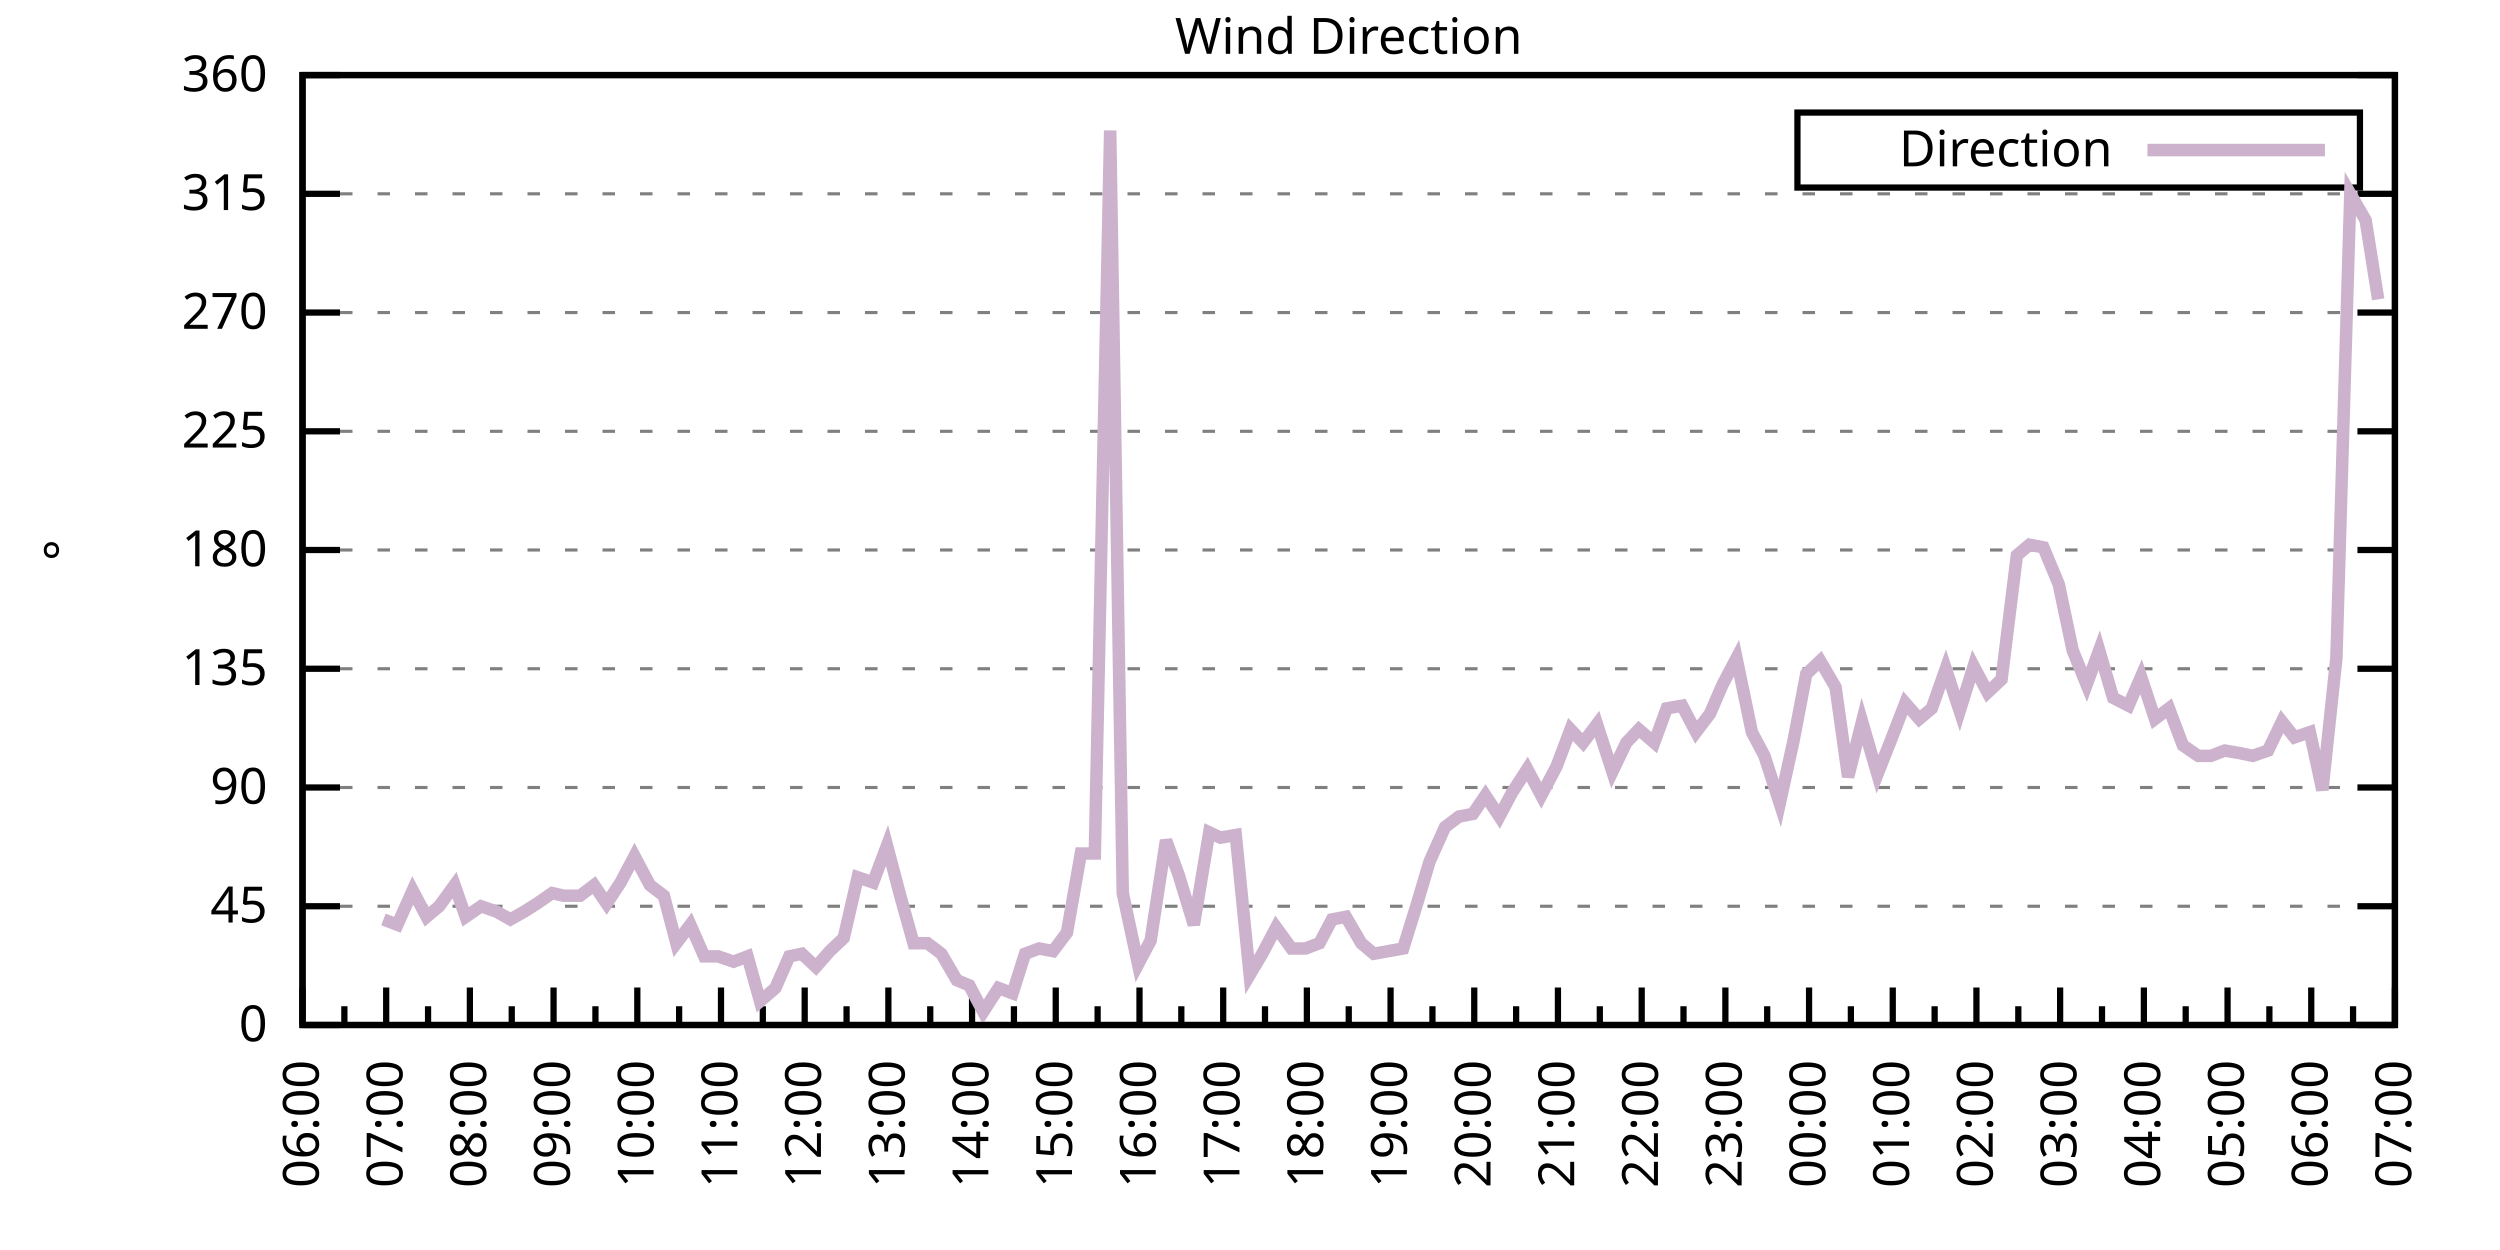
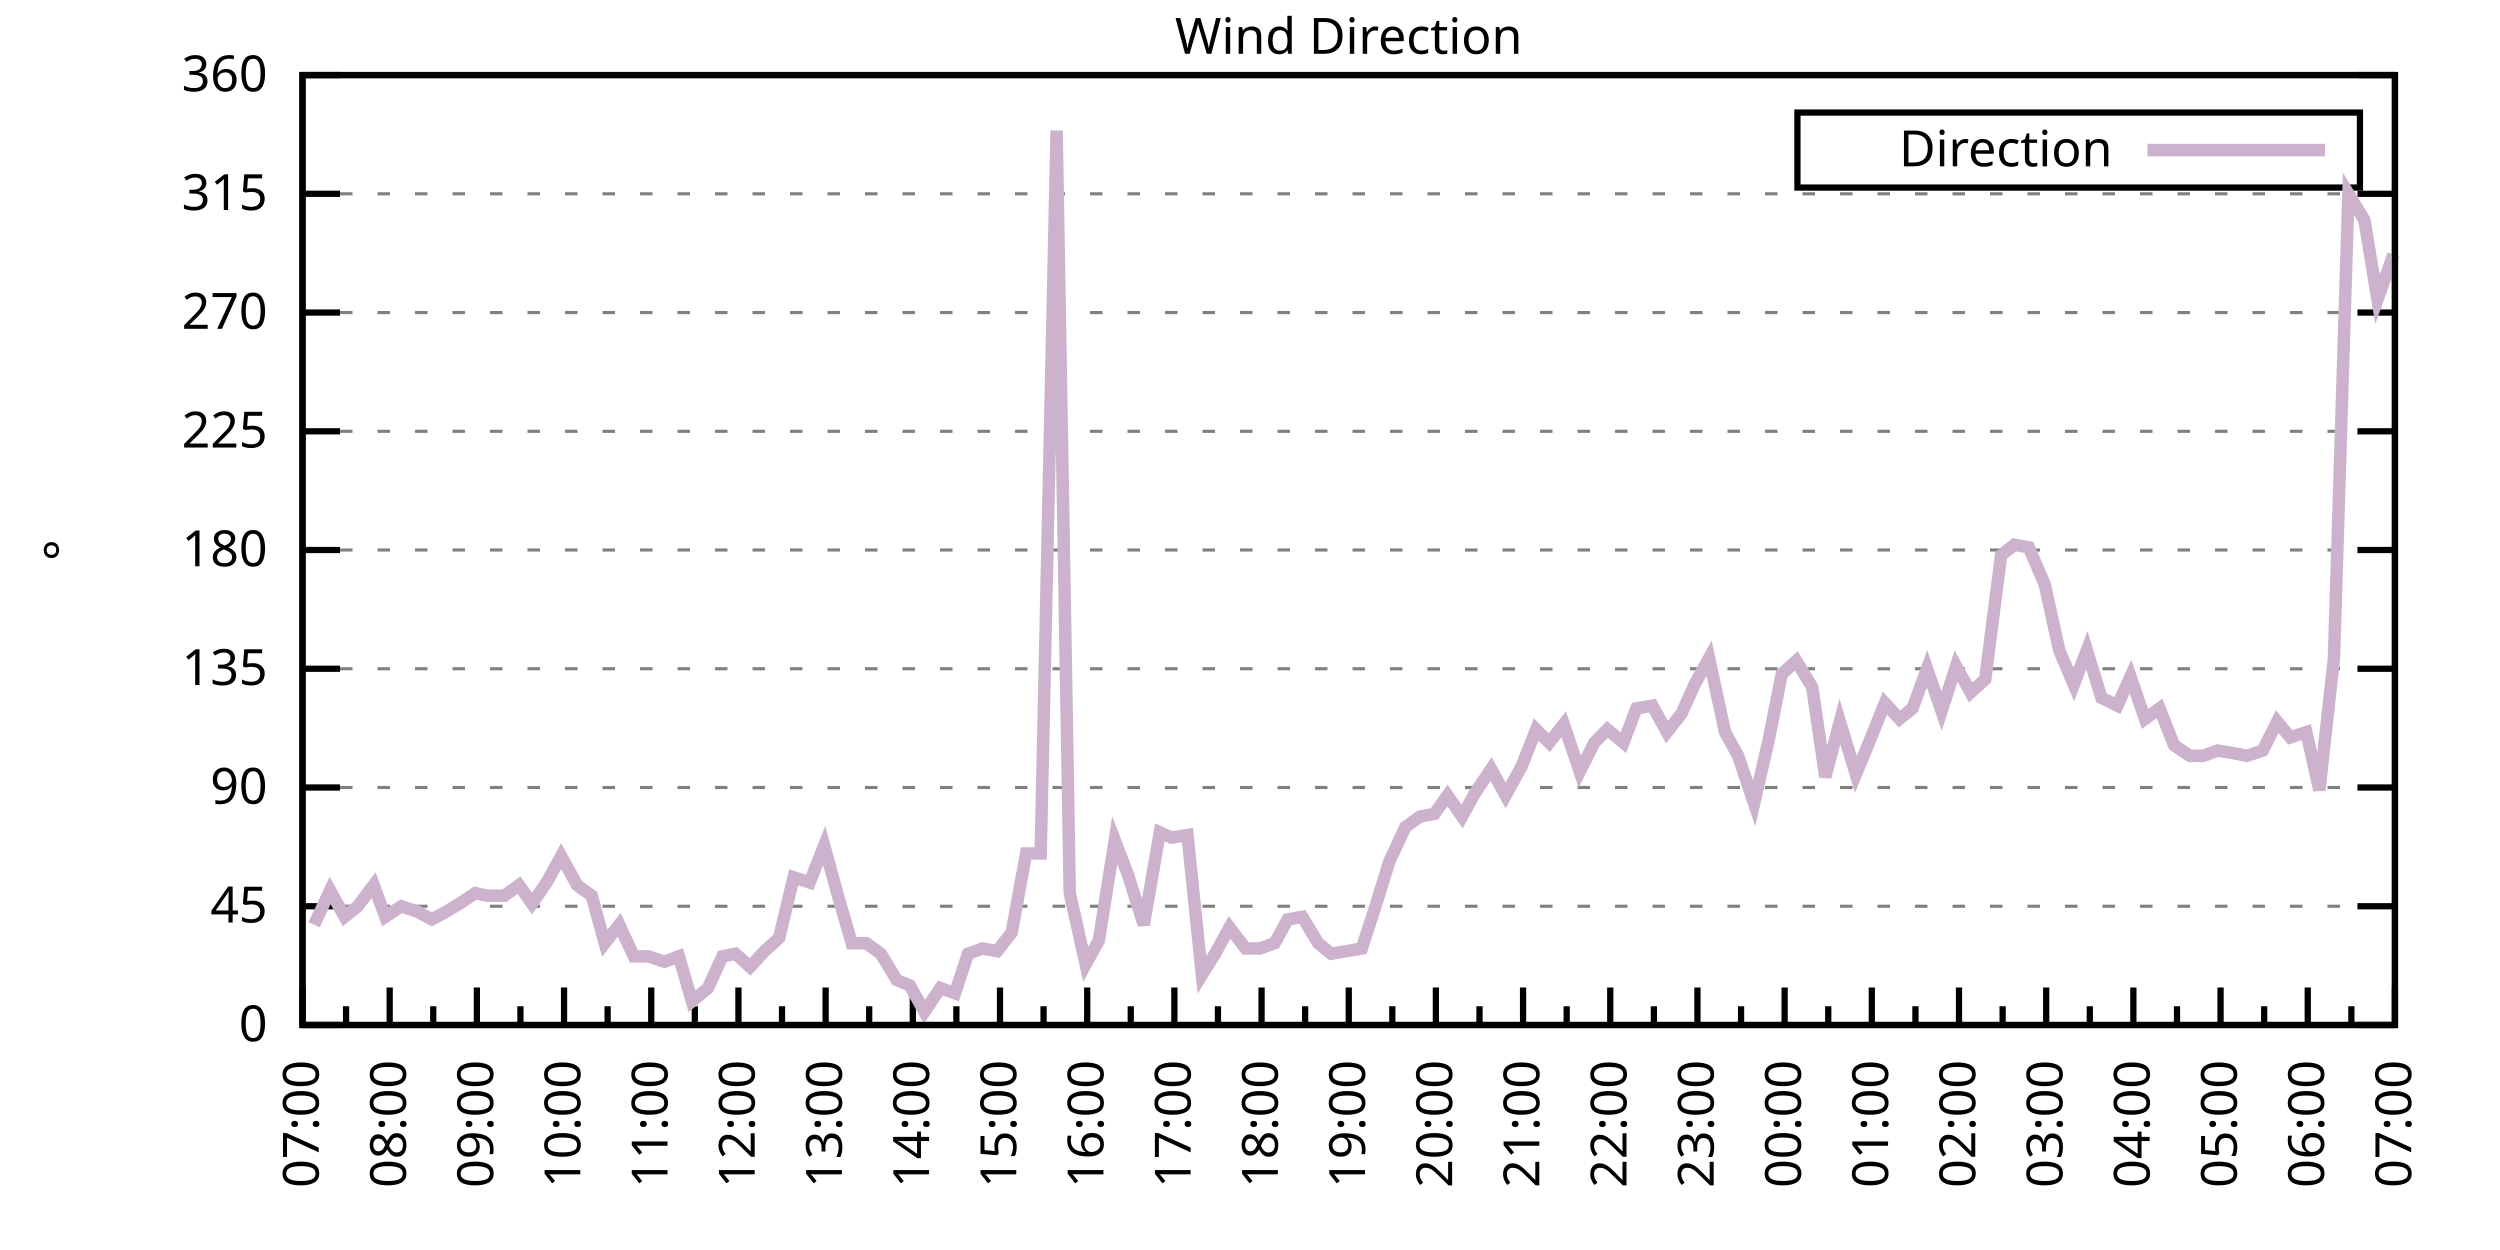
<svg xmlns="http://www.w3.org/2000/svg" xmlns:xlink="http://www.w3.org/1999/xlink" width="400" height="200" viewBox="0 0 400 200">
  <g id="gnuplot_canvas">
    <rect x="0" y="0" width="400" height="200" fill="none" />
    <defs>
      <circle id="gpDot" r="0.5" stroke-width="0.5" stroke="currentColor" />
      <path id="gpPt0" stroke-width="0.333" stroke="currentColor" d="M-1,0 h2 M0,-1 v2" />
      <path id="gpPt1" stroke-width="0.333" stroke="currentColor" d="M-1,-1 L1,1 M1,-1 L-1,1" />
      <path id="gpPt2" stroke-width="0.333" stroke="currentColor" d="M-1,0 L1,0 M0,-1 L0,1 M-1,-1 L1,1 M-1,1 L1,-1" />
      <rect id="gpPt3" stroke-width="0.333" stroke="currentColor" x="-1" y="-1" width="2" height="2" />
      <rect id="gpPt4" stroke-width="0.333" stroke="currentColor" fill="currentColor" x="-1" y="-1" width="2" height="2" />
      <circle id="gpPt5" stroke-width="0.333" stroke="currentColor" cx="0" cy="0" r="1" />
      <use xlink:href="#gpPt5" id="gpPt6" fill="currentColor" stroke="none" />
      <path id="gpPt7" stroke-width="0.333" stroke="currentColor" d="M0,-1.33 L-1.33,0.67 L1.33,0.67 z" />
      <use xlink:href="#gpPt7" id="gpPt8" fill="currentColor" stroke="none" />
      <use xlink:href="#gpPt7" id="gpPt9" stroke="currentColor" transform="rotate(180)" />
      <use xlink:href="#gpPt9" id="gpPt10" fill="currentColor" stroke="none" />
      <use xlink:href="#gpPt3" id="gpPt11" stroke="currentColor" transform="rotate(45)" />
      <use xlink:href="#gpPt11" id="gpPt12" fill="currentColor" stroke="none" />
      <path id="gpPt13" stroke-width="0.333" stroke="currentColor" d="M0,1.330 L1.265,0.411 L0.782,-1.067 L-0.782,-1.076 L-1.265,0.411 z" />
      <use xlink:href="#gpPt13" id="gpPt14" fill="currentColor" stroke="none" />
      <filter id="textbox" filterUnits="objectBoundingBox" x="0" y="0" height="1" width="1">
        <feFlood flood-color="white" flood-opacity="1" result="bgnd" />
        <feComposite in="SourceGraphic" in2="bgnd" operator="atop" />
      </filter>
      <filter id="greybox" filterUnits="objectBoundingBox" x="0" y="0" height="1" width="1">
        <feFlood flood-color="lightgrey" flood-opacity="1" result="grey" />
        <feComposite in="SourceGraphic" in2="grey" operator="atop" />
      </filter>
    </defs>
    <g fill="none" color="white" stroke="currentColor" stroke-width="1.00" stroke-linecap="butt" stroke-linejoin="miter">
</g>
    <g fill="none" color="black" stroke="currentColor" stroke-width="1.00" stroke-linecap="butt" stroke-linejoin="miter">
      <g stroke="none" shape-rendering="crispEdges">
        <polygon fill="rgb(255, 255, 255)" points="48.40,164.00 383.18,164.00 383.18,12.02 48.40,12.02 " />
      </g>
    </g>
    <g fill="none" color="black" stroke="currentColor" stroke-width="1.00" stroke-linecap="butt" stroke-linejoin="miter">
</g>
    <g fill="none" color="black" stroke="black" stroke-width="0.50" stroke-linecap="butt" stroke-linejoin="miter">
</g>
    <g fill="none" color="gray" stroke="currentColor" stroke-width="0.50" stroke-linecap="butt" stroke-linejoin="miter">
      <path stroke="gray" stroke-dasharray="2,4" class="gridline" d="M48.40,164.00 L383.19,164.00  " />
    </g>
    <g fill="none" color="gray" stroke="gray" stroke-width="1.00" stroke-linecap="butt" stroke-linejoin="miter">
</g>
    <g fill="none" color="black" stroke="currentColor" stroke-width="1.00" stroke-linecap="butt" stroke-linejoin="miter">
      <path stroke="black" d="M48.40,164.00 L54.40,164.00 M383.19,164.00 L377.19,164.00  " />
      <g transform="translate(42.80,166.60)" stroke="none" fill="black" font-family="Sans" font-size="8.00" text-anchor="end">
        <text>
          <tspan font-family="Sans"> 0</tspan>
        </text>
      </g>
    </g>
    <g fill="none" color="black" stroke="currentColor" stroke-width="1.00" stroke-linecap="butt" stroke-linejoin="miter">
</g>
    <g fill="none" color="black" stroke="black" stroke-width="0.50" stroke-linecap="butt" stroke-linejoin="miter">
</g>
    <g fill="none" color="gray" stroke="currentColor" stroke-width="0.50" stroke-linecap="butt" stroke-linejoin="miter">
      <path stroke="gray" stroke-dasharray="2,4" class="gridline" d="M48.40,145.00 L383.19,145.00  " />
    </g>
    <g fill="none" color="gray" stroke="gray" stroke-width="1.00" stroke-linecap="butt" stroke-linejoin="miter">
</g>
    <g fill="none" color="black" stroke="currentColor" stroke-width="1.00" stroke-linecap="butt" stroke-linejoin="miter">
      <path stroke="black" d="M48.40,145.00 L54.40,145.00 M383.19,145.00 L377.19,145.00  " />
      <g transform="translate(42.80,147.60)" stroke="none" fill="black" font-family="Sans" font-size="8.00" text-anchor="end">
        <text>
          <tspan font-family="Sans"> 45</tspan>
        </text>
      </g>
    </g>
    <g fill="none" color="black" stroke="currentColor" stroke-width="1.00" stroke-linecap="butt" stroke-linejoin="miter">
</g>
    <g fill="none" color="black" stroke="black" stroke-width="0.50" stroke-linecap="butt" stroke-linejoin="miter">
</g>
    <g fill="none" color="gray" stroke="currentColor" stroke-width="0.50" stroke-linecap="butt" stroke-linejoin="miter">
      <path stroke="gray" stroke-dasharray="2,4" class="gridline" d="M48.40,126.00 L383.19,126.00  " />
    </g>
    <g fill="none" color="gray" stroke="gray" stroke-width="1.00" stroke-linecap="butt" stroke-linejoin="miter">
</g>
    <g fill="none" color="black" stroke="currentColor" stroke-width="1.00" stroke-linecap="butt" stroke-linejoin="miter">
      <path stroke="black" d="M48.40,126.00 L54.40,126.00 M383.19,126.00 L377.19,126.00  " />
      <g transform="translate(42.80,128.60)" stroke="none" fill="black" font-family="Sans" font-size="8.00" text-anchor="end">
        <text>
          <tspan font-family="Sans"> 90</tspan>
        </text>
      </g>
    </g>
    <g fill="none" color="black" stroke="currentColor" stroke-width="1.00" stroke-linecap="butt" stroke-linejoin="miter">
</g>
    <g fill="none" color="black" stroke="black" stroke-width="0.50" stroke-linecap="butt" stroke-linejoin="miter">
</g>
    <g fill="none" color="gray" stroke="currentColor" stroke-width="0.50" stroke-linecap="butt" stroke-linejoin="miter">
      <path stroke="gray" stroke-dasharray="2,4" class="gridline" d="M48.40,107.00 L383.19,107.00  " />
    </g>
    <g fill="none" color="gray" stroke="gray" stroke-width="1.00" stroke-linecap="butt" stroke-linejoin="miter">
</g>
    <g fill="none" color="black" stroke="currentColor" stroke-width="1.00" stroke-linecap="butt" stroke-linejoin="miter">
      <path stroke="black" d="M48.40,107.00 L54.40,107.00 M383.19,107.00 L377.19,107.00  " />
      <g transform="translate(42.80,109.60)" stroke="none" fill="black" font-family="Sans" font-size="8.00" text-anchor="end">
        <text>
          <tspan font-family="Sans"> 135</tspan>
        </text>
      </g>
    </g>
    <g fill="none" color="black" stroke="currentColor" stroke-width="1.00" stroke-linecap="butt" stroke-linejoin="miter">
</g>
    <g fill="none" color="black" stroke="black" stroke-width="0.50" stroke-linecap="butt" stroke-linejoin="miter">
</g>
    <g fill="none" color="gray" stroke="currentColor" stroke-width="0.50" stroke-linecap="butt" stroke-linejoin="miter">
      <path stroke="gray" stroke-dasharray="2,4" class="gridline" d="M48.40,88.00 L383.19,88.00  " />
    </g>
    <g fill="none" color="gray" stroke="gray" stroke-width="1.00" stroke-linecap="butt" stroke-linejoin="miter">
</g>
    <g fill="none" color="black" stroke="currentColor" stroke-width="1.00" stroke-linecap="butt" stroke-linejoin="miter">
      <path stroke="black" d="M48.40,88.00 L54.40,88.00 M383.19,88.00 L377.19,88.00  " />
      <g transform="translate(42.80,90.60)" stroke="none" fill="black" font-family="Sans" font-size="8.00" text-anchor="end">
        <text>
          <tspan font-family="Sans"> 180</tspan>
        </text>
      </g>
    </g>
    <g fill="none" color="black" stroke="currentColor" stroke-width="1.00" stroke-linecap="butt" stroke-linejoin="miter">
</g>
    <g fill="none" color="black" stroke="black" stroke-width="0.50" stroke-linecap="butt" stroke-linejoin="miter">
</g>
    <g fill="none" color="gray" stroke="currentColor" stroke-width="0.50" stroke-linecap="butt" stroke-linejoin="miter">
      <path stroke="gray" stroke-dasharray="2,4" class="gridline" d="M48.40,69.01 L383.19,69.01  " />
    </g>
    <g fill="none" color="gray" stroke="gray" stroke-width="1.00" stroke-linecap="butt" stroke-linejoin="miter">
</g>
    <g fill="none" color="black" stroke="currentColor" stroke-width="1.00" stroke-linecap="butt" stroke-linejoin="miter">
      <path stroke="black" d="M48.40,69.01 L54.40,69.01 M383.19,69.01 L377.19,69.01  " />
      <g transform="translate(42.80,71.61)" stroke="none" fill="black" font-family="Sans" font-size="8.00" text-anchor="end">
        <text>
          <tspan font-family="Sans"> 225</tspan>
        </text>
      </g>
    </g>
    <g fill="none" color="black" stroke="currentColor" stroke-width="1.00" stroke-linecap="butt" stroke-linejoin="miter">
</g>
    <g fill="none" color="black" stroke="black" stroke-width="0.50" stroke-linecap="butt" stroke-linejoin="miter">
</g>
    <g fill="none" color="gray" stroke="currentColor" stroke-width="0.50" stroke-linecap="butt" stroke-linejoin="miter">
      <path stroke="gray" stroke-dasharray="2,4" class="gridline" d="M48.40,50.01 L383.19,50.01  " />
    </g>
    <g fill="none" color="gray" stroke="gray" stroke-width="1.00" stroke-linecap="butt" stroke-linejoin="miter">
</g>
    <g fill="none" color="black" stroke="currentColor" stroke-width="1.00" stroke-linecap="butt" stroke-linejoin="miter">
      <path stroke="black" d="M48.40,50.01 L54.40,50.01 M383.19,50.01 L377.19,50.01  " />
      <g transform="translate(42.80,52.61)" stroke="none" fill="black" font-family="Sans" font-size="8.00" text-anchor="end">
        <text>
          <tspan font-family="Sans"> 270</tspan>
        </text>
      </g>
    </g>
    <g fill="none" color="black" stroke="currentColor" stroke-width="1.00" stroke-linecap="butt" stroke-linejoin="miter">
</g>
    <g fill="none" color="black" stroke="black" stroke-width="0.50" stroke-linecap="butt" stroke-linejoin="miter">
</g>
    <g fill="none" color="gray" stroke="currentColor" stroke-width="0.50" stroke-linecap="butt" stroke-linejoin="miter">
      <path stroke="gray" stroke-dasharray="2,4" class="gridline" d="M48.40,31.01 L383.19,31.01  " />
    </g>
    <g fill="none" color="gray" stroke="gray" stroke-width="1.00" stroke-linecap="butt" stroke-linejoin="miter">
</g>
    <g fill="none" color="black" stroke="currentColor" stroke-width="1.00" stroke-linecap="butt" stroke-linejoin="miter">
      <path stroke="black" d="M48.40,31.01 L54.40,31.01 M383.19,31.01 L377.19,31.01  " />
      <g transform="translate(42.80,33.61)" stroke="none" fill="black" font-family="Sans" font-size="8.00" text-anchor="end">
        <text>
          <tspan font-family="Sans"> 315</tspan>
        </text>
      </g>
    </g>
    <g fill="none" color="black" stroke="currentColor" stroke-width="1.00" stroke-linecap="butt" stroke-linejoin="miter">
</g>
    <g fill="none" color="black" stroke="black" stroke-width="0.50" stroke-linecap="butt" stroke-linejoin="miter">
</g>
    <g fill="none" color="gray" stroke="currentColor" stroke-width="0.50" stroke-linecap="butt" stroke-linejoin="miter">
      <path stroke="gray" stroke-dasharray="2,4" class="gridline" d="M48.40,12.01 L383.19,12.01  " />
    </g>
    <g fill="none" color="gray" stroke="gray" stroke-width="1.00" stroke-linecap="butt" stroke-linejoin="miter">
</g>
    <g fill="none" color="black" stroke="currentColor" stroke-width="1.00" stroke-linecap="butt" stroke-linejoin="miter">
      <path stroke="black" d="M48.40,12.01 L54.40,12.01 M383.19,12.01 L377.19,12.01  " />
      <g transform="translate(42.80,14.61)" stroke="none" fill="black" font-family="Sans" font-size="8.00" text-anchor="end">
        <text>
          <tspan font-family="Sans"> 360</tspan>
        </text>
      </g>
    </g>
    <g fill="none" color="black" stroke="currentColor" stroke-width="1.00" stroke-linecap="butt" stroke-linejoin="miter">
      <path stroke="black" d="M48.40,164.00 L48.40,158.00  " />
      <g transform="translate(51.00,169.60) rotate(270)" stroke="none" fill="black" font-family="Sans" font-size="8.00" text-anchor="end">
        <text>
+           <tspan font-family="Sans">07:00</tspan>
+         </text>
+       </g>
+     </g>
+     <g fill="none" color="black" stroke="currentColor" stroke-width="1.00" stroke-linecap="butt" stroke-linejoin="miter">
+       <path stroke="black" d="M55.37,164.00 L55.37,161.00 M62.35,164.00 L62.35,158.00  " />
+       <g transform="translate(64.95,169.60) rotate(270)" stroke="none" fill="black" font-family="Sans" font-size="8.00" text-anchor="end">
+         <text>
+           <tspan font-family="Sans">08:00</tspan>
+         </text>
+       </g>
+     </g>
+     <g fill="none" color="black" stroke="currentColor" stroke-width="1.00" stroke-linecap="butt" stroke-linejoin="miter">
+       <path stroke="black" d="M69.32,164.00 L69.32,161.00 M76.30,164.00 L76.30,158.00  " />
+       <g transform="translate(78.90,169.60) rotate(270)" stroke="none" fill="black" font-family="Sans" font-size="8.00" text-anchor="end">
+         <text>
+           <tspan font-family="Sans">09:00</tspan>
+         </text>
+       </g>
+     </g>
+     <g fill="none" color="black" stroke="currentColor" stroke-width="1.00" stroke-linecap="butt" stroke-linejoin="miter">
+       <path stroke="black" d="M83.27,164.00 L83.27,161.00 M90.25,164.00 L90.25,158.00  " />
+       <g transform="translate(92.85,169.60) rotate(270)" stroke="none" fill="black" font-family="Sans" font-size="8.00" text-anchor="end">
+         <text>
+           <tspan font-family="Sans">10:00</tspan>
+         </text>
+       </g>
+     </g>
+     <g fill="none" color="black" stroke="currentColor" stroke-width="1.00" stroke-linecap="butt" stroke-linejoin="miter">
+       <path stroke="black" d="M97.22,164.00 L97.22,161.00 M104.20,164.00 L104.20,158.00  " />
+       <g transform="translate(106.80,169.60) rotate(270)" stroke="none" fill="black" font-family="Sans" font-size="8.00" text-anchor="end">
+         <text>
+           <tspan font-family="Sans">11:00</tspan>
+         </text>
+       </g>
+     </g>
+     <g fill="none" color="black" stroke="currentColor" stroke-width="1.00" stroke-linecap="butt" stroke-linejoin="miter">
+       <path stroke="black" d="M111.17,164.00 L111.17,161.00 M118.15,164.00 L118.15,158.00  " />
+       <g transform="translate(120.75,169.60) rotate(270)" stroke="none" fill="black" font-family="Sans" font-size="8.00" text-anchor="end">
+         <text>
+           <tspan font-family="Sans">12:00</tspan>
+         </text>
+       </g>
+     </g>
+     <g fill="none" color="black" stroke="currentColor" stroke-width="1.00" stroke-linecap="butt" stroke-linejoin="miter">
+       <path stroke="black" d="M125.12,164.00 L125.12,161.00 M132.10,164.00 L132.10,158.00  " />
+       <g transform="translate(134.70,169.60) rotate(270)" stroke="none" fill="black" font-family="Sans" font-size="8.00" text-anchor="end">
+         <text>
+           <tspan font-family="Sans">13:00</tspan>
+         </text>
+       </g>
+     </g>
+     <g fill="none" color="black" stroke="currentColor" stroke-width="1.00" stroke-linecap="butt" stroke-linejoin="miter">
+       <path stroke="black" d="M139.07,164.00 L139.07,161.00 M146.05,164.00 L146.05,158.00  " />
+       <g transform="translate(148.65,169.60) rotate(270)" stroke="none" fill="black" font-family="Sans" font-size="8.00" text-anchor="end">
+         <text>
+           <tspan font-family="Sans">14:00</tspan>
+         </text>
+       </g>
+     </g>
+     <g fill="none" color="black" stroke="currentColor" stroke-width="1.00" stroke-linecap="butt" stroke-linejoin="miter">
+       <path stroke="black" d="M153.02,164.00 L153.02,161.00 M160.00,164.00 L160.00,158.00  " />
+       <g transform="translate(162.60,169.60) rotate(270)" stroke="none" fill="black" font-family="Sans" font-size="8.00" text-anchor="end">
+         <text>
+           <tspan font-family="Sans">15:00</tspan>
+         </text>
+       </g>
+     </g>
+     <g fill="none" color="black" stroke="currentColor" stroke-width="1.00" stroke-linecap="butt" stroke-linejoin="miter">
+       <path stroke="black" d="M166.97,164.00 L166.97,161.00 M173.95,164.00 L173.95,158.00  " />
+       <g transform="translate(176.55,169.60) rotate(270)" stroke="none" fill="black" font-family="Sans" font-size="8.00" text-anchor="end">
+         <text>
+           <tspan font-family="Sans">16:00</tspan>
+         </text>
+       </g>
+     </g>
+     <g fill="none" color="black" stroke="currentColor" stroke-width="1.00" stroke-linecap="butt" stroke-linejoin="miter">
+       <path stroke="black" d="M180.92,164.00 L180.92,161.00 M187.90,164.00 L187.90,158.00  " />
+       <g transform="translate(190.50,169.60) rotate(270)" stroke="none" fill="black" font-family="Sans" font-size="8.00" text-anchor="end">
+         <text>
+           <tspan font-family="Sans">17:00</tspan>
+         </text>
+       </g>
+     </g>
+     <g fill="none" color="black" stroke="currentColor" stroke-width="1.00" stroke-linecap="butt" stroke-linejoin="miter">
+       <path stroke="black" d="M194.87,164.00 L194.87,161.00 M201.85,164.00 L201.85,158.00  " />
+       <g transform="translate(204.45,169.60) rotate(270)" stroke="none" fill="black" font-family="Sans" font-size="8.00" text-anchor="end">
+         <text>
+           <tspan font-family="Sans">18:00</tspan>
+         </text>
+       </g>
+     </g>
+     <g fill="none" color="black" stroke="currentColor" stroke-width="1.00" stroke-linecap="butt" stroke-linejoin="miter">
+       <path stroke="black" d="M208.82,164.00 L208.82,161.00 M215.80,164.00 L215.80,158.00  " />
+       <g transform="translate(218.40,169.60) rotate(270)" stroke="none" fill="black" font-family="Sans" font-size="8.00" text-anchor="end">
+         <text>
+           <tspan font-family="Sans">19:00</tspan>
+         </text>
+       </g>
+     </g>
+     <g fill="none" color="black" stroke="currentColor" stroke-width="1.00" stroke-linecap="butt" stroke-linejoin="miter">
+       <path stroke="black" d="M222.77,164.00 L222.77,161.00 M229.74,164.00 L229.74,158.00  " />
+       <g transform="translate(232.34,169.60) rotate(270)" stroke="none" fill="black" font-family="Sans" font-size="8.00" text-anchor="end">
+         <text>
+           <tspan font-family="Sans">20:00</tspan>
+         </text>
+       </g>
+     </g>
+     <g fill="none" color="black" stroke="currentColor" stroke-width="1.00" stroke-linecap="butt" stroke-linejoin="miter">
+       <path stroke="black" d="M236.72,164.00 L236.72,161.00 M243.69,164.00 L243.69,158.00  " />
+       <g transform="translate(246.29,169.60) rotate(270)" stroke="none" fill="black" font-family="Sans" font-size="8.00" text-anchor="end">
+         <text>
+           <tspan font-family="Sans">21:00</tspan>
+         </text>
+       </g>
+     </g>
+     <g fill="none" color="black" stroke="currentColor" stroke-width="1.00" stroke-linecap="butt" stroke-linejoin="miter">
+       <path stroke="black" d="M250.67,164.00 L250.67,161.00 M257.64,164.00 L257.64,158.00  " />
+       <g transform="translate(260.24,169.60) rotate(270)" stroke="none" fill="black" font-family="Sans" font-size="8.00" text-anchor="end">
+         <text>
+           <tspan font-family="Sans">22:00</tspan>
+         </text>
+       </g>
+     </g>
+     <g fill="none" color="black" stroke="currentColor" stroke-width="1.00" stroke-linecap="butt" stroke-linejoin="miter">
+       <path stroke="black" d="M264.62,164.00 L264.62,161.00 M271.59,164.00 L271.59,158.00  " />
+       <g transform="translate(274.19,169.60) rotate(270)" stroke="none" fill="black" font-family="Sans" font-size="8.00" text-anchor="end">
+         <text>
+           <tspan font-family="Sans">23:00</tspan>
+         </text>
+       </g>
+     </g>
+     <g fill="none" color="black" stroke="currentColor" stroke-width="1.00" stroke-linecap="butt" stroke-linejoin="miter">
+       <path stroke="black" d="M278.57,164.00 L278.57,161.00 M285.54,164.00 L285.54,158.00  " />
+       <g transform="translate(288.14,169.60) rotate(270)" stroke="none" fill="black" font-family="Sans" font-size="8.00" text-anchor="end">
+         <text>
+           <tspan font-family="Sans">00:00</tspan>
+         </text>
+       </g>
+     </g>
+     <g fill="none" color="black" stroke="currentColor" stroke-width="1.00" stroke-linecap="butt" stroke-linejoin="miter">
+       <path stroke="black" d="M292.52,164.00 L292.52,161.00 M299.49,164.00 L299.49,158.00  " />
+       <g transform="translate(302.09,169.60) rotate(270)" stroke="none" fill="black" font-family="Sans" font-size="8.00" text-anchor="end">
+         <text>
+           <tspan font-family="Sans">01:00</tspan>
+         </text>
+       </g>
+     </g>
+     <g fill="none" color="black" stroke="currentColor" stroke-width="1.00" stroke-linecap="butt" stroke-linejoin="miter">
+       <path stroke="black" d="M306.47,164.00 L306.47,161.00 M313.44,164.00 L313.44,158.00  " />
+       <g transform="translate(316.04,169.60) rotate(270)" stroke="none" fill="black" font-family="Sans" font-size="8.00" text-anchor="end">
+         <text>
+           <tspan font-family="Sans">02:00</tspan>
+         </text>
+       </g>
+     </g>
+     <g fill="none" color="black" stroke="currentColor" stroke-width="1.00" stroke-linecap="butt" stroke-linejoin="miter">
+       <path stroke="black" d="M320.42,164.00 L320.42,161.00 M327.39,164.00 L327.39,158.00  " />
+       <g transform="translate(329.99,169.60) rotate(270)" stroke="none" fill="black" font-family="Sans" font-size="8.00" text-anchor="end">
+         <text>
+           <tspan font-family="Sans">03:00</tspan>
+         </text>
+       </g>
+     </g>
+     <g fill="none" color="black" stroke="currentColor" stroke-width="1.00" stroke-linecap="butt" stroke-linejoin="miter">
+       <path stroke="black" d="M334.37,164.00 L334.37,161.00 M341.34,164.00 L341.34,158.00  " />
+       <g transform="translate(343.94,169.60) rotate(270)" stroke="none" fill="black" font-family="Sans" font-size="8.00" text-anchor="end">
+         <text>
+           <tspan font-family="Sans">04:00</tspan>
+         </text>
+       </g>
+     </g>
+     <g fill="none" color="black" stroke="currentColor" stroke-width="1.00" stroke-linecap="butt" stroke-linejoin="miter">
+       <path stroke="black" d="M348.32,164.00 L348.32,161.00 M355.29,164.00 L355.29,158.00  " />
+       <g transform="translate(357.89,169.60) rotate(270)" stroke="none" fill="black" font-family="Sans" font-size="8.00" text-anchor="end">
+         <text>
+           <tspan font-family="Sans">05:00</tspan>
+         </text>
+       </g>
+     </g>
+     <g fill="none" color="black" stroke="currentColor" stroke-width="1.00" stroke-linecap="butt" stroke-linejoin="miter">
+       <path stroke="black" d="M362.27,164.00 L362.27,161.00 M369.24,164.00 L369.24,158.00  " />
+       <g transform="translate(371.84,169.60) rotate(270)" stroke="none" fill="black" font-family="Sans" font-size="8.00" text-anchor="end">
+         <text>
          <tspan font-family="Sans">06:00</tspan>
        </text>
      </g>
    </g>
    <g fill="none" color="black" stroke="currentColor" stroke-width="1.00" stroke-linecap="butt" stroke-linejoin="miter">
-       <path stroke="black" d="M55.10,164.00 L55.10,161.00 M61.79,164.00 L61.79,158.00  " />
-       <g transform="translate(64.39,169.60) rotate(270)" stroke="none" fill="black" font-family="Sans" font-size="8.00" text-anchor="end">
-         <text>
-           <tspan font-family="Sans">07:00</tspan>
-         </text>
-       </g>
-     </g>
-     <g fill="none" color="black" stroke="currentColor" stroke-width="1.00" stroke-linecap="butt" stroke-linejoin="miter">
-       <path stroke="black" d="M68.49,164.00 L68.49,161.00 M75.18,164.00 L75.18,158.00  " />
-       <g transform="translate(77.78,169.60) rotate(270)" stroke="none" fill="black" font-family="Sans" font-size="8.00" text-anchor="end">
-         <text>
-           <tspan font-family="Sans">08:00</tspan>
-         </text>
-       </g>
-     </g>
-     <g fill="none" color="black" stroke="currentColor" stroke-width="1.00" stroke-linecap="butt" stroke-linejoin="miter">
-       <path stroke="black" d="M81.88,164.00 L81.88,161.00 M88.57,164.00 L88.57,158.00  " />
-       <g transform="translate(91.17,169.60) rotate(270)" stroke="none" fill="black" font-family="Sans" font-size="8.00" text-anchor="end">
-         <text>
-           <tspan font-family="Sans">09:00</tspan>
-         </text>
-       </g>
-     </g>
-     <g fill="none" color="black" stroke="currentColor" stroke-width="1.00" stroke-linecap="butt" stroke-linejoin="miter">
-       <path stroke="black" d="M95.27,164.00 L95.27,161.00 M101.97,164.00 L101.97,158.00  " />
-       <g transform="translate(104.57,169.60) rotate(270)" stroke="none" fill="black" font-family="Sans" font-size="8.00" text-anchor="end">
-         <text>
-           <tspan font-family="Sans">10:00</tspan>
-         </text>
-       </g>
-     </g>
-     <g fill="none" color="black" stroke="currentColor" stroke-width="1.00" stroke-linecap="butt" stroke-linejoin="miter">
-       <path stroke="black" d="M108.66,164.00 L108.66,161.00 M115.36,164.00 L115.36,158.00  " />
-       <g transform="translate(117.96,169.60) rotate(270)" stroke="none" fill="black" font-family="Sans" font-size="8.00" text-anchor="end">
-         <text>
-           <tspan font-family="Sans">11:00</tspan>
-         </text>
-       </g>
-     </g>
-     <g fill="none" color="black" stroke="currentColor" stroke-width="1.00" stroke-linecap="butt" stroke-linejoin="miter">
-       <path stroke="black" d="M122.05,164.00 L122.05,161.00 M128.75,164.00 L128.75,158.00  " />
-       <g transform="translate(131.35,169.60) rotate(270)" stroke="none" fill="black" font-family="Sans" font-size="8.00" text-anchor="end">
-         <text>
-           <tspan font-family="Sans">12:00</tspan>
-         </text>
-       </g>
-     </g>
-     <g fill="none" color="black" stroke="currentColor" stroke-width="1.00" stroke-linecap="butt" stroke-linejoin="miter">
-       <path stroke="black" d="M135.45,164.00 L135.45,161.00 M142.14,164.00 L142.14,158.00  " />
-       <g transform="translate(144.74,169.60) rotate(270)" stroke="none" fill="black" font-family="Sans" font-size="8.00" text-anchor="end">
-         <text>
-           <tspan font-family="Sans">13:00</tspan>
-         </text>
-       </g>
-     </g>
-     <g fill="none" color="black" stroke="currentColor" stroke-width="1.00" stroke-linecap="butt" stroke-linejoin="miter">
-       <path stroke="black" d="M148.84,164.00 L148.84,161.00 M155.53,164.00 L155.53,158.00  " />
-       <g transform="translate(158.13,169.60) rotate(270)" stroke="none" fill="black" font-family="Sans" font-size="8.00" text-anchor="end">
-         <text>
-           <tspan font-family="Sans">14:00</tspan>
-         </text>
-       </g>
-     </g>
-     <g fill="none" color="black" stroke="currentColor" stroke-width="1.00" stroke-linecap="butt" stroke-linejoin="miter">
-       <path stroke="black" d="M162.23,164.00 L162.23,161.00 M168.92,164.00 L168.92,158.00  " />
-       <g transform="translate(171.52,169.60) rotate(270)" stroke="none" fill="black" font-family="Sans" font-size="8.00" text-anchor="end">
-         <text>
-           <tspan font-family="Sans">15:00</tspan>
-         </text>
-       </g>
-     </g>
-     <g fill="none" color="black" stroke="currentColor" stroke-width="1.00" stroke-linecap="butt" stroke-linejoin="miter">
-       <path stroke="black" d="M175.62,164.00 L175.62,161.00 M182.32,164.00 L182.32,158.00  " />
-       <g transform="translate(184.92,169.60) rotate(270)" stroke="none" fill="black" font-family="Sans" font-size="8.00" text-anchor="end">
-         <text>
-           <tspan font-family="Sans">16:00</tspan>
-         </text>
-       </g>
-     </g>
-     <g fill="none" color="black" stroke="currentColor" stroke-width="1.00" stroke-linecap="butt" stroke-linejoin="miter">
-       <path stroke="black" d="M189.01,164.00 L189.01,161.00 M195.71,164.00 L195.71,158.00  " />
-       <g transform="translate(198.31,169.60) rotate(270)" stroke="none" fill="black" font-family="Sans" font-size="8.00" text-anchor="end">
-         <text>
-           <tspan font-family="Sans">17:00</tspan>
-         </text>
-       </g>
-     </g>
-     <g fill="none" color="black" stroke="currentColor" stroke-width="1.00" stroke-linecap="butt" stroke-linejoin="miter">
-       <path stroke="black" d="M202.40,164.00 L202.40,161.00 M209.10,164.00 L209.10,158.00  " />
-       <g transform="translate(211.70,169.60) rotate(270)" stroke="none" fill="black" font-family="Sans" font-size="8.00" text-anchor="end">
-         <text>
-           <tspan font-family="Sans">18:00</tspan>
-         </text>
-       </g>
-     </g>
-     <g fill="none" color="black" stroke="currentColor" stroke-width="1.00" stroke-linecap="butt" stroke-linejoin="miter">
-       <path stroke="black" d="M215.80,164.00 L215.80,161.00 M222.49,164.00 L222.49,158.00  " />
-       <g transform="translate(225.09,169.60) rotate(270)" stroke="none" fill="black" font-family="Sans" font-size="8.00" text-anchor="end">
-         <text>
-           <tspan font-family="Sans">19:00</tspan>
-         </text>
-       </g>
-     </g>
-     <g fill="none" color="black" stroke="currentColor" stroke-width="1.00" stroke-linecap="butt" stroke-linejoin="miter">
-       <path stroke="black" d="M229.19,164.00 L229.19,161.00 M235.88,164.00 L235.88,158.00  " />
-       <g transform="translate(238.48,169.60) rotate(270)" stroke="none" fill="black" font-family="Sans" font-size="8.00" text-anchor="end">
-         <text>
-           <tspan font-family="Sans">20:00</tspan>
-         </text>
-       </g>
-     </g>
-     <g fill="none" color="black" stroke="currentColor" stroke-width="1.00" stroke-linecap="butt" stroke-linejoin="miter">
-       <path stroke="black" d="M242.58,164.00 L242.58,161.00 M249.27,164.00 L249.27,158.00  " />
-       <g transform="translate(251.87,169.60) rotate(270)" stroke="none" fill="black" font-family="Sans" font-size="8.00" text-anchor="end">
-         <text>
-           <tspan font-family="Sans">21:00</tspan>
-         </text>
-       </g>
-     </g>
-     <g fill="none" color="black" stroke="currentColor" stroke-width="1.00" stroke-linecap="butt" stroke-linejoin="miter">
-       <path stroke="black" d="M255.97,164.00 L255.97,161.00 M262.67,164.00 L262.67,158.00  " />
-       <g transform="translate(265.27,169.60) rotate(270)" stroke="none" fill="black" font-family="Sans" font-size="8.00" text-anchor="end">
-         <text>
-           <tspan font-family="Sans">22:00</tspan>
-         </text>
-       </g>
-     </g>
-     <g fill="none" color="black" stroke="currentColor" stroke-width="1.00" stroke-linecap="butt" stroke-linejoin="miter">
-       <path stroke="black" d="M269.36,164.00 L269.36,161.00 M276.06,164.00 L276.06,158.00  " />
-       <g transform="translate(278.66,169.60) rotate(270)" stroke="none" fill="black" font-family="Sans" font-size="8.00" text-anchor="end">
-         <text>
-           <tspan font-family="Sans">23:00</tspan>
-         </text>
-       </g>
-     </g>
-     <g fill="none" color="black" stroke="currentColor" stroke-width="1.00" stroke-linecap="butt" stroke-linejoin="miter">
-       <path stroke="black" d="M282.75,164.00 L282.75,161.00 M289.45,164.00 L289.45,158.00  " />
-       <g transform="translate(292.05,169.60) rotate(270)" stroke="none" fill="black" font-family="Sans" font-size="8.00" text-anchor="end">
-         <text>
-           <tspan font-family="Sans">00:00</tspan>
-         </text>
-       </g>
-     </g>
-     <g fill="none" color="black" stroke="currentColor" stroke-width="1.00" stroke-linecap="butt" stroke-linejoin="miter">
-       <path stroke="black" d="M296.14,164.00 L296.14,161.00 M302.84,164.00 L302.84,158.00  " />
-       <g transform="translate(305.44,169.60) rotate(270)" stroke="none" fill="black" font-family="Sans" font-size="8.00" text-anchor="end">
-         <text>
-           <tspan font-family="Sans">01:00</tspan>
-         </text>
-       </g>
-     </g>
-     <g fill="none" color="black" stroke="currentColor" stroke-width="1.00" stroke-linecap="butt" stroke-linejoin="miter">
-       <path stroke="black" d="M309.54,164.00 L309.54,161.00 M316.23,164.00 L316.23,158.00  " />
-       <g transform="translate(318.83,169.60) rotate(270)" stroke="none" fill="black" font-family="Sans" font-size="8.00" text-anchor="end">
-         <text>
-           <tspan font-family="Sans">02:00</tspan>
-         </text>
-       </g>
-     </g>
-     <g fill="none" color="black" stroke="currentColor" stroke-width="1.00" stroke-linecap="butt" stroke-linejoin="miter">
-       <path stroke="black" d="M322.93,164.00 L322.93,161.00 M329.62,164.00 L329.62,158.00  " />
-       <g transform="translate(332.22,169.60) rotate(270)" stroke="none" fill="black" font-family="Sans" font-size="8.00" text-anchor="end">
-         <text>
-           <tspan font-family="Sans">03:00</tspan>
-         </text>
-       </g>
-     </g>
-     <g fill="none" color="black" stroke="currentColor" stroke-width="1.00" stroke-linecap="butt" stroke-linejoin="miter">
-       <path stroke="black" d="M336.32,164.00 L336.32,161.00 M343.02,164.00 L343.02,158.00  " />
-       <g transform="translate(345.62,169.60) rotate(270)" stroke="none" fill="black" font-family="Sans" font-size="8.00" text-anchor="end">
-         <text>
-           <tspan font-family="Sans">04:00</tspan>
-         </text>
-       </g>
-     </g>
-     <g fill="none" color="black" stroke="currentColor" stroke-width="1.00" stroke-linecap="butt" stroke-linejoin="miter">
-       <path stroke="black" d="M349.71,164.00 L349.71,161.00 M356.41,164.00 L356.41,158.00  " />
-       <g transform="translate(359.01,169.60) rotate(270)" stroke="none" fill="black" font-family="Sans" font-size="8.00" text-anchor="end">
-         <text>
-           <tspan font-family="Sans">05:00</tspan>
-         </text>
-       </g>
-     </g>
-     <g fill="none" color="black" stroke="currentColor" stroke-width="1.00" stroke-linecap="butt" stroke-linejoin="miter">
-       <path stroke="black" d="M363.10,164.00 L363.10,161.00 M369.80,164.00 L369.80,158.00  " />
-       <g transform="translate(372.40,169.60) rotate(270)" stroke="none" fill="black" font-family="Sans" font-size="8.00" text-anchor="end">
-         <text>
-           <tspan font-family="Sans">06:00</tspan>
-         </text>
-       </g>
-     </g>
-     <g fill="none" color="black" stroke="currentColor" stroke-width="1.00" stroke-linecap="butt" stroke-linejoin="miter">
-       <path stroke="black" d="M376.49,164.00 L376.49,161.00 M383.19,164.00 L383.19,158.00  " />
+       <path stroke="black" d="M376.22,164.00 L376.22,161.00 M383.19,164.00 L383.19,158.00  " />
      <g transform="translate(385.79,169.60) rotate(270)" stroke="none" fill="black" font-family="Sans" font-size="8.00" text-anchor="end">
        <text>
          <tspan font-family="Sans">07:00</tspan>
        </text>
      </g>
    </g>
    <g fill="none" color="black" stroke="currentColor" stroke-width="1.00" stroke-linecap="butt" stroke-linejoin="miter">
</g>
    <g fill="none" color="black" stroke="currentColor" stroke-width="1.00" stroke-linecap="butt" stroke-linejoin="miter">
      <path stroke="black" d="M48.40,12.01 L48.40,164.00 L383.19,164.00 L383.19,12.01 L48.40,12.01 Z  " />
    </g>
    <g fill="none" color="black" stroke="currentColor" stroke-width="1.00" stroke-linecap="butt" stroke-linejoin="miter">
      <g transform="translate(12.80,88.01) rotate(270)" stroke="none" fill="black" font-family="Sans" font-size="8.00" text-anchor="middle">
        <text>
          <tspan font-family="Sans">°</tspan>
        </text>
      </g>
    </g>
    <g fill="none" color="black" stroke="currentColor" stroke-width="1.00" stroke-linecap="butt" stroke-linejoin="miter">
</g>
    <g fill="none" color="black" stroke="currentColor" stroke-width="1.00" stroke-linecap="butt" stroke-linejoin="miter">
      <path stroke="black" d="M287.59,30.01 L287.59,18.01 L377.59,18.01 L377.59,30.01 L287.59,30.01 Z  " />
    </g>
    <g id="Wind_direction_plot_1">
      <g fill="none" color="white" stroke="black" stroke-width="2.00" stroke-linecap="butt" stroke-linejoin="miter">
</g>
      <g fill="none" color="black" stroke="currentColor" stroke-width="2.00" stroke-linecap="butt" stroke-linejoin="miter">
        <g transform="translate(337.99,26.61)" stroke="none" fill="black" font-family="Sans" font-size="8.00" text-anchor="end">
          <text>
            <tspan font-family="Sans">Direction</tspan>
          </text>
        </g>
      </g>
      <g fill="none" color="black" stroke="currentColor" stroke-width="2.00" stroke-linecap="butt" stroke-linejoin="miter">
-         <path stroke="rgb(204, 178, 204)" d="M343.59,24.01 L371.99,24.01 M61.35,147.11 L63.58,147.96 L66.03,142.47 L68.26,146.69 L70.27,145.00 L72.73,141.62   L74.51,146.69 L76.97,145.00 L79.42,145.85 L81.66,147.11 L83.89,145.85 L85.90,144.58 L88.35,142.89 L90.14,143.31   L92.82,143.31 L95.05,141.62 L97.06,144.58 L99.29,141.20 L101.52,136.98 L103.98,141.62 L106.21,143.31 L108.22,150.91   L110.45,147.96 L112.68,153.02 L114.91,153.02 L117.37,153.87 L119.60,153.02 L121.61,160.20 L124.06,158.09 L126.29,153.02   L128.30,152.60 L130.54,154.71 L132.77,152.18 L135.00,150.07 L137.23,140.36 L139.69,141.20 L141.92,135.29 L144.15,143.73   L146.16,150.91 L148.39,150.91 L150.62,152.60 L153.08,156.82 L155.09,157.67 L157.32,161.89 L159.77,158.09 L162.01,158.93   L164.01,152.60 L166.25,151.76 L168.48,152.18 L170.71,149.22 L172.94,136.56 L175.17,136.56 L177.63,20.88 L179.64,142.89   L182.09,154.29 L184.10,150.49 L186.56,134.45 L188.57,139.93 L191.02,147.96 L193.48,133.18 L195.26,134.02 L197.72,133.60   L199.95,155.98 L201.96,152.60 L204.19,148.38 L206.64,151.76 L208.88,151.76 L211.11,150.91 L213.12,147.11 L215.35,146.69   L217.80,150.91 L219.81,152.60 L224.50,151.76 L226.73,144.58 L228.74,137.82 L231.20,132.34 L233.43,130.65 L235.66,130.22   L237.67,127.27 L239.90,130.65 L241.91,126.85 L244.36,123.05 L246.60,127.27 L249.05,122.62 L251.28,116.71 L253.29,118.83   L255.52,115.87 L257.98,123.47 L260.21,118.83 L262.22,116.71 L264.67,118.83 L266.68,113.34 L269.14,112.91 L271.37,117.14   L273.60,114.18 L275.61,109.54 L277.84,105.31 L280.30,117.14 L282.31,120.94 L284.76,128.54 L286.99,118.40 L289.00,107.85   L291.23,105.74 L293.69,109.96 L295.70,124.31 L297.93,115.45 L300.39,123.89 L302.39,118.83 L304.85,112.49 L307.08,115.03   L309.09,113.34 L311.32,107.00 L313.55,113.76 L315.79,106.58 L318.02,110.80 L320.25,108.69 L322.70,88.85 L324.71,87.16   L326.95,87.58 L329.40,93.49 L331.63,104.05 L333.86,109.54 L335.87,104.05 L338.10,111.65 L340.56,112.91 L342.57,108.27   L344.80,115.03 L347.03,113.34 L349.26,119.25 L351.72,120.94 L353.73,120.94 L355.96,120.09 L358.42,120.51 L360.42,120.94   L362.88,120.09 L365.11,115.45 L367.12,117.98 L369.58,117.14 L371.58,126.42 L373.82,105.31 L376.05,31.01 L378.50,35.23   L380.51,47.90  " />
+         <path stroke="rgb(204, 178, 204)" d="M343.59,24.01 L371.99,24.01 M50.26,147.96 L52.82,142.47 L55.14,146.69 L57.23,145.00 L59.79,141.62 L61.65,146.69   L64.21,145.00 L66.77,145.85 L69.09,147.11 L71.42,145.85 L73.51,144.58 L76.07,142.89 L77.93,143.31 L80.72,143.31   L83.04,141.62 L85.13,144.58 L87.46,141.20 L89.78,136.98 L92.34,141.62 L94.67,143.31 L96.76,150.91 L99.08,147.96   L101.41,153.02 L103.73,153.02 L106.29,153.87 L108.62,153.02 L110.71,160.20 L113.27,158.09 L115.59,153.02 L117.68,152.60   L120.01,154.71 L122.33,152.18 L124.66,150.07 L126.98,140.36 L129.54,141.20 L131.87,135.29 L134.19,143.73 L136.28,150.91   L138.61,150.91 L140.93,152.60 L143.49,156.82 L145.58,157.67 L147.91,161.89 L150.46,158.09 L152.79,158.93 L154.88,152.60   L157.21,151.76 L159.53,152.18 L161.86,149.22 L164.18,136.56 L166.51,136.56 L169.06,20.88 L171.16,142.89 L173.71,154.29   L175.81,150.49 L178.36,134.45 L180.46,139.93 L183.01,147.96 L185.57,133.18 L187.43,134.02 L189.99,133.60 L192.31,155.98   L194.41,152.60 L196.73,148.38 L199.29,151.76 L201.61,151.76 L203.94,150.91 L206.03,147.11 L208.36,146.69 L210.91,150.91   L213.01,152.60 L217.89,151.76 L220.21,144.58 L222.30,137.82 L224.86,132.34 L227.19,130.65 L229.51,130.22 L231.60,127.27   L233.93,130.65 L236.02,126.85 L238.58,123.05 L240.90,127.27 L243.46,122.62 L245.79,116.71 L247.88,118.83 L250.20,115.87   L252.76,123.47 L255.09,118.83 L257.18,116.71 L259.74,118.83 L261.83,113.34 L264.39,112.91 L266.71,117.14 L269.04,114.18   L271.13,109.54 L273.45,105.31 L276.01,117.14 L278.10,120.94 L280.66,128.54 L282.99,118.40 L285.08,107.85 L287.40,105.74   L289.96,109.96 L292.05,124.31 L294.38,115.45 L296.94,123.89 L299.03,118.83 L301.58,112.49 L303.91,115.03 L306.00,113.34   L308.33,107.00 L310.65,113.76 L312.98,106.58 L315.30,110.80 L317.63,108.69 L320.18,88.85 L322.28,87.16 L324.60,87.58   L327.16,93.49 L329.48,104.05 L331.81,109.54 L333.90,104.05 L336.23,111.65 L338.78,112.91 L340.88,108.27 L343.20,115.03   L345.53,113.34 L347.85,119.25 L350.41,120.94 L352.50,120.94 L354.83,120.09 L357.38,120.51 L359.48,120.94 L362.03,120.09   L364.36,115.45 L366.45,117.98 L369.01,117.14 L371.10,126.42 L373.43,105.31 L375.75,31.01 L378.31,35.23 L380.40,47.90   L382.96,40.72  " />
      </g>
    </g>
    <g fill="none" color="black" stroke="currentColor" stroke-width="2.00" stroke-linecap="butt" stroke-linejoin="miter">
</g>
    <g fill="none" color="black" stroke="black" stroke-width="1.00" stroke-linecap="butt" stroke-linejoin="miter">
</g>
    <g fill="none" color="black" stroke="currentColor" stroke-width="1.00" stroke-linecap="butt" stroke-linejoin="miter">
      <path stroke="black" d="M48.40,12.01 L48.40,164.00 L383.19,164.00 L383.19,12.01 L48.40,12.01 Z  " />
    </g>
    <g fill="none" color="black" stroke="currentColor" stroke-width="1.00" stroke-linecap="butt" stroke-linejoin="miter">
      <g transform="translate(215.79,8.61)" stroke="none" fill="black" font-family="Sans" font-size="8.00" text-anchor="middle">
        <text>
          <tspan font-family="Sans">Wind Direction</tspan>
        </text>
      </g>
    </g>
    <g fill="none" color="black" stroke="currentColor" stroke-width="1.00" stroke-linecap="butt" stroke-linejoin="miter">
</g>
  </g>
</svg>
